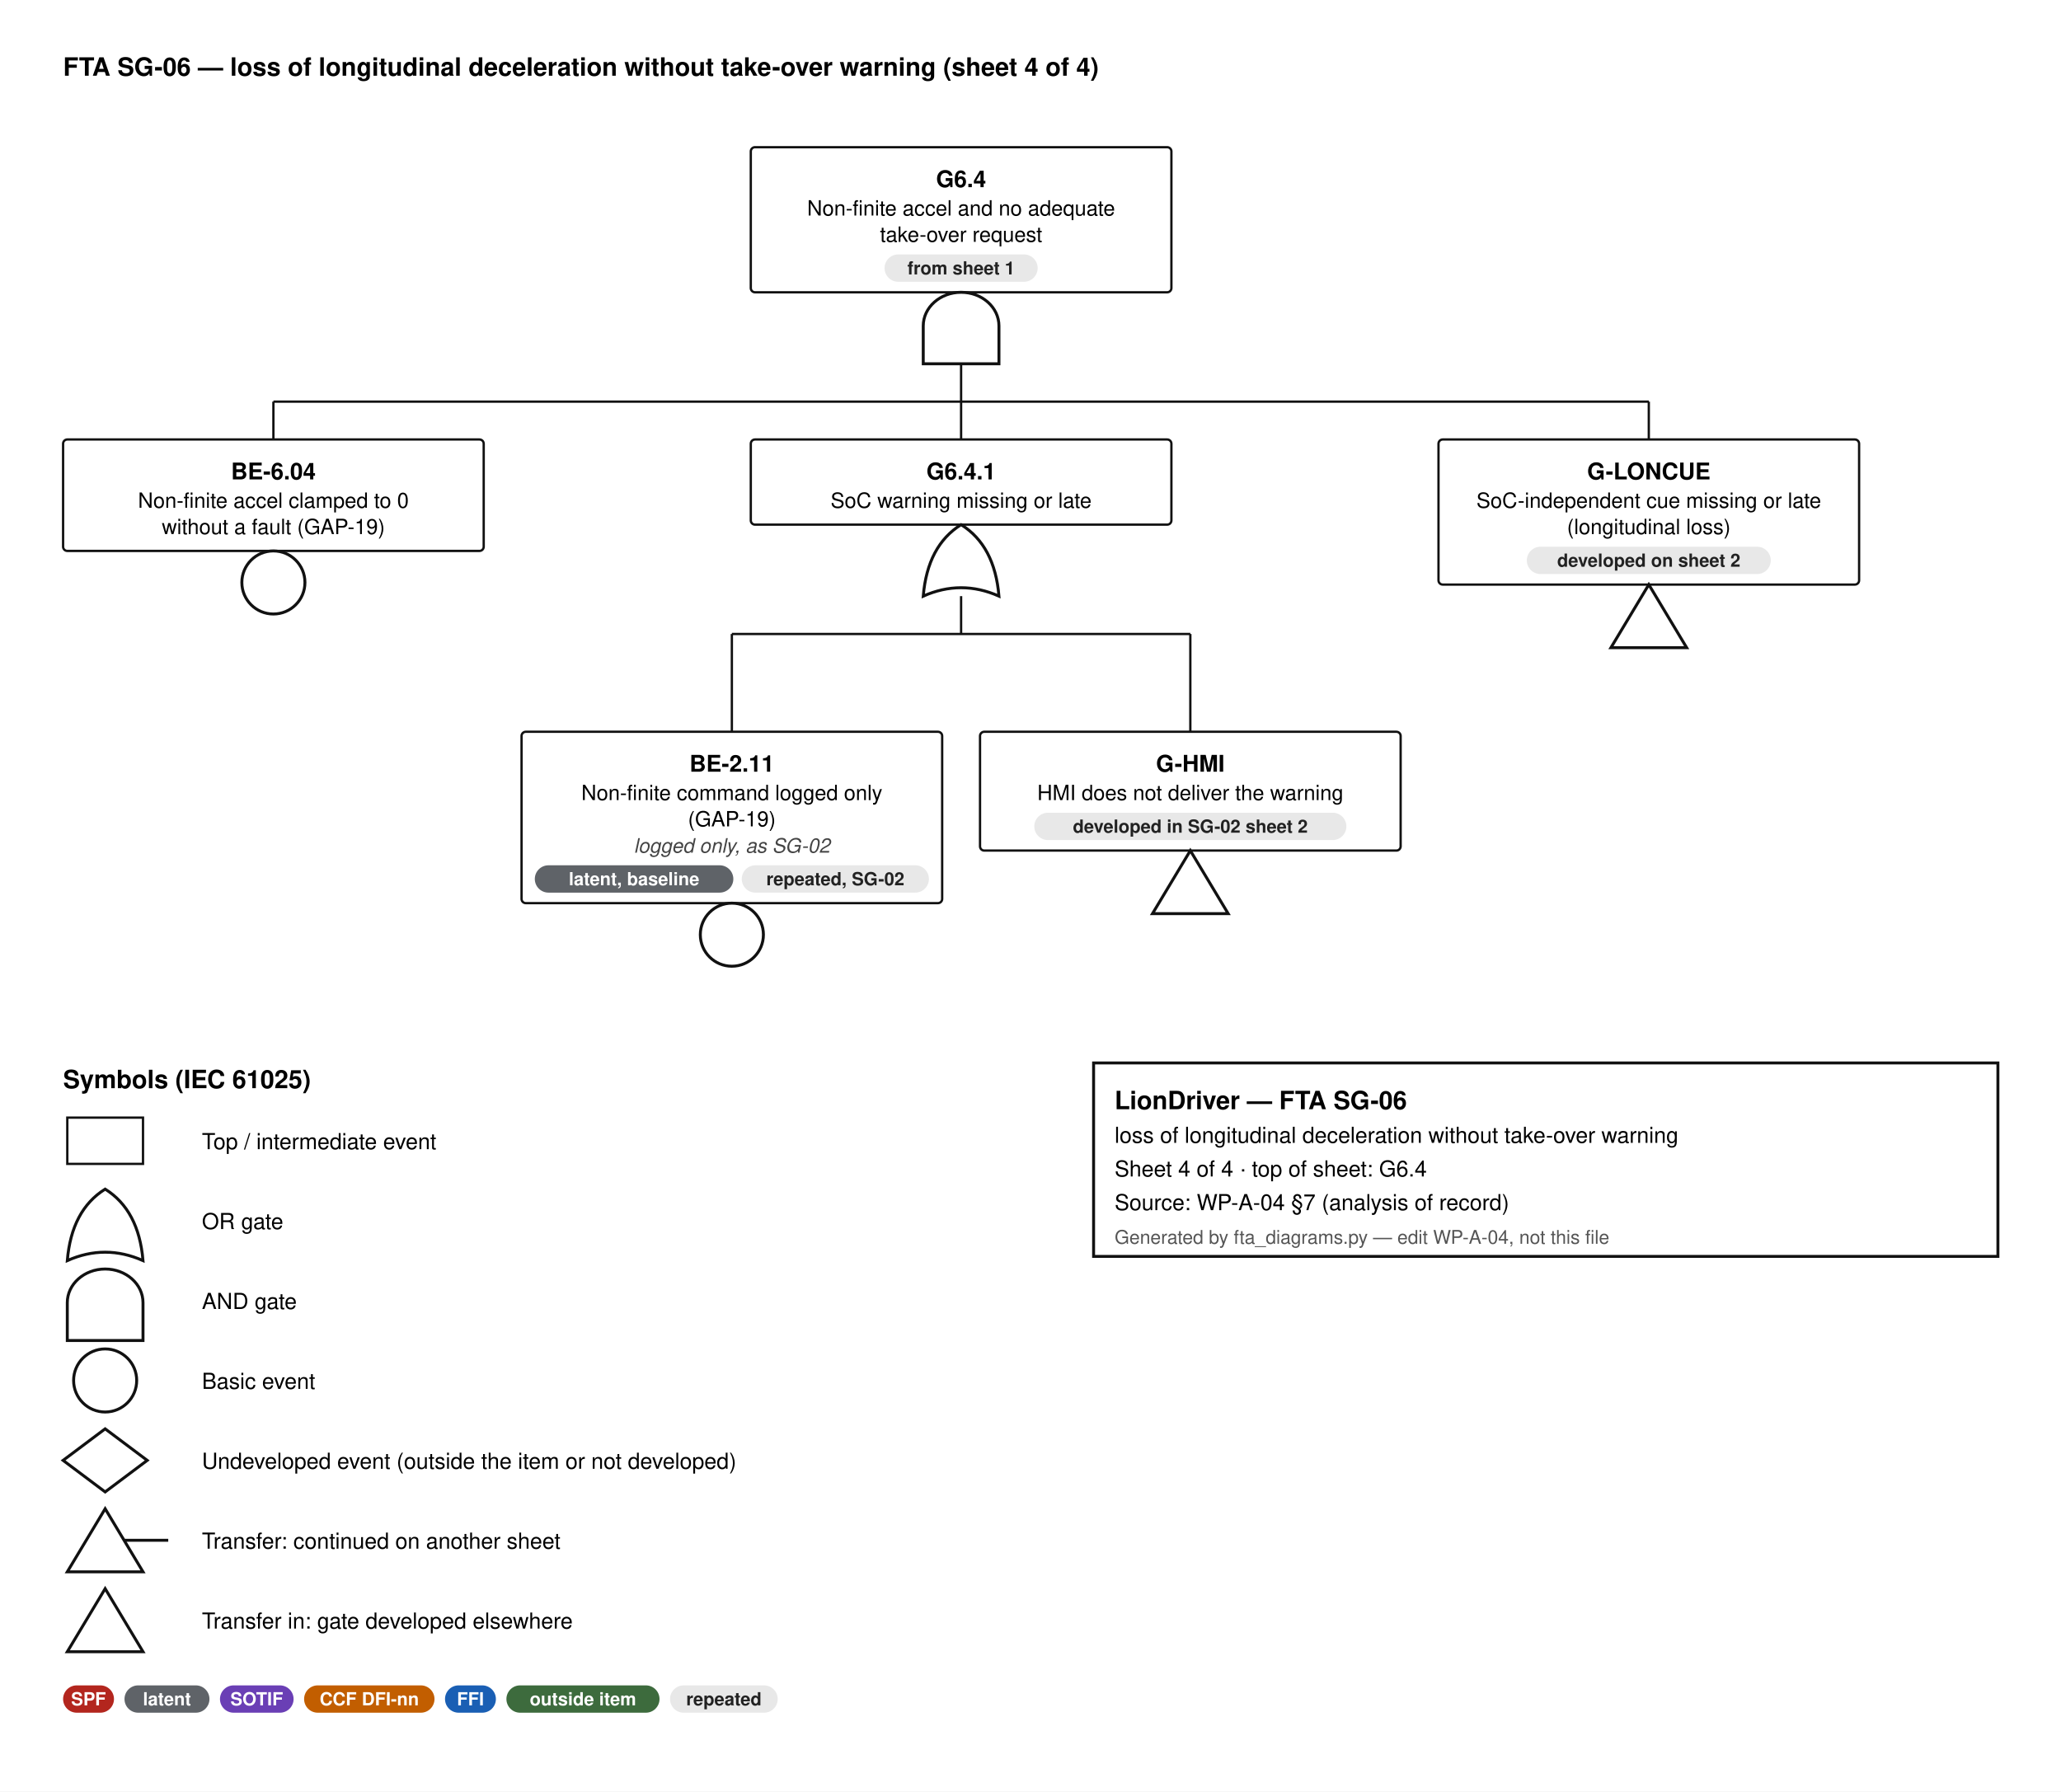
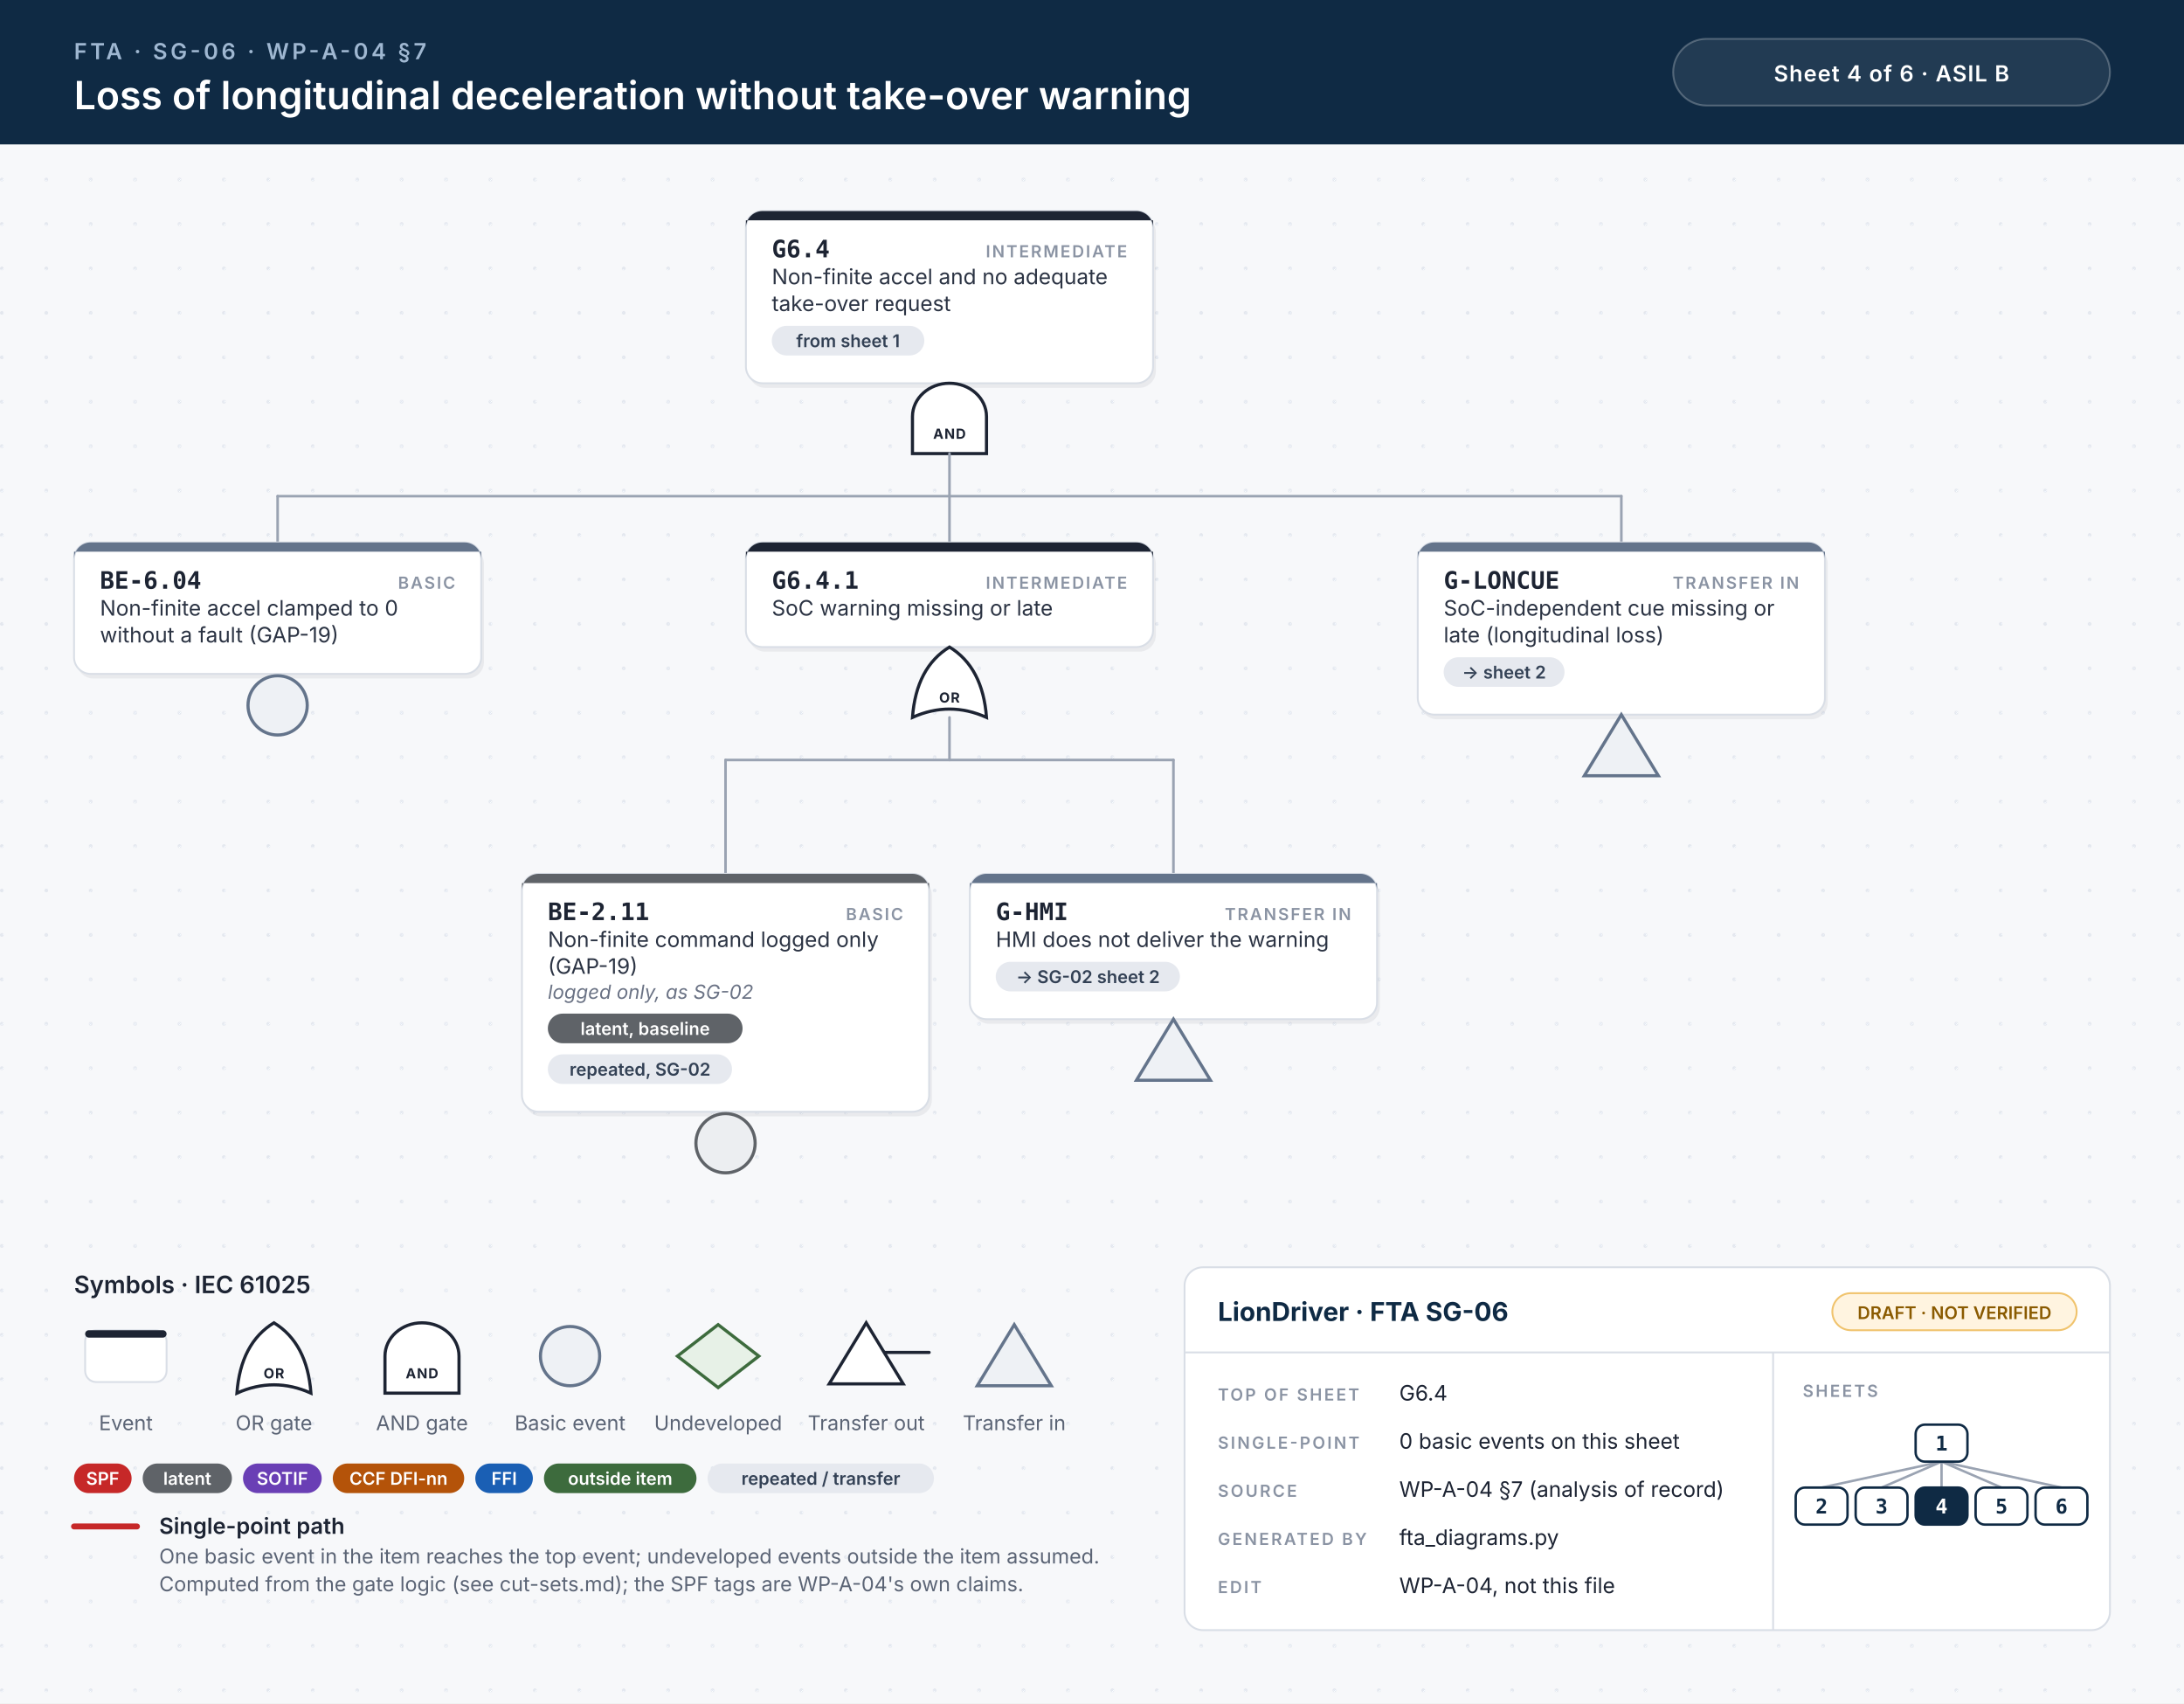
- <svg xmlns="http://www.w3.org/2000/svg" width="980" height="852" viewBox="0 0 980 852" font-family="Helvetica, Arial, sans-serif">
-   <style>.id{font-size:11px;font-weight:700;text-anchor:middle}.d{font-size:10px;text-anchor:middle}.n{font-size:9.5px;font-style:italic;text-anchor:middle;fill:#444}.b{font-size:8.6px;font-weight:600;text-anchor:middle}.h{font-size:12px;font-weight:700}.l{font-size:10.5px}.s{font-size:9px;fill:#555}.w{stroke:#111;stroke-width:1.1}</style>
-   <rect width="100%" height="100%" fill="#fff" />
-   <text x="30" y="36" class="h">FTA SG-06 — loss of longitudinal deceleration without take-over warning  (sheet 4 of 4)</text>
-   <rect x="357.0" y="70" width="200" height="69.0" rx="2" fill="#fff" stroke="#111" stroke-width="1.1" />
-   <text x="457.0" y="89" class="id">G6.4</text>
-   <text x="457.0" y="102.5" class="d">Non-finite accel and no adequate</text>
-   <text x="457.0" y="115.0" class="d">take-over request</text>
-   <rect x="420.6" y="121.0" width="72.8" height="13" rx="6.5" fill="#e8e8e8" />
-   <text x="457.0" y="130.5" class="b" fill="#222">from sheet 1</text>
-   <path d="M439.0,173.0 L439.0,155.0 A18,16 0 0 1 475.0,155.0 L475.0,173.0 Z" fill="#fff" stroke="#111" stroke-width="1.4" />
-   <line x1="457.0" y1="173.0" x2="457.0" y2="191.0" class="w" />
-   <line x1="130.0" y1="191.0" x2="784.0" y2="191.0" class="w" />
-   <line x1="130.0" y1="191.0" x2="130.0" y2="209.0" class="w" />
-   <line x1="457.0" y1="191.0" x2="457.0" y2="209.0" class="w" />
-   <line x1="784.0" y1="191.0" x2="784.0" y2="209.0" class="w" />
-   <rect x="30" y="209.0" width="200" height="53.0" rx="2" fill="#fff" stroke="#111" stroke-width="1.1" />
-   <text x="130.0" y="228.0" class="id">BE-6.04</text>
-   <text x="130.0" y="241.5" class="d">Non-finite accel clamped to 0</text>
-   <text x="130.0" y="254.0" class="d">without a fault (GAP-19)</text>
-   <circle cx="130.0" cy="277.0" r="15" fill="#fff" stroke="#111" stroke-width="1.4" />
-   <rect x="357.0" y="209.0" width="200" height="40.5" rx="2" fill="#fff" stroke="#111" stroke-width="1.1" />
-   <text x="457.0" y="228.0" class="id">G6.4.1</text>
-   <text x="457.0" y="241.5" class="d">SoC warning missing or late</text>
-   <path d="M439.0,283.5 Q457.0,275.5 475.0,283.5 Q473.0,259.5 457.0,249.5 Q441.0,259.5 439.0,283.5 Z" fill="#fff" stroke="#111" stroke-width="1.4" />
-   <line x1="457.0" y1="283.5" x2="457.0" y2="301.5" class="w" />
-   <line x1="348.0" y1="301.5" x2="566.0" y2="301.5" class="w" />
-   <line x1="348.0" y1="301.5" x2="348.0" y2="348.0" class="w" />
-   <line x1="566.0" y1="301.5" x2="566.0" y2="348.0" class="w" />
-   <rect x="248" y="348.0" width="200" height="81.5" rx="2" fill="#fff" stroke="#111" stroke-width="1.1" />
-   <text x="348.0" y="367.0" class="id">BE-2.11</text>
-   <text x="348.0" y="380.5" class="d">Non-finite command logged only</text>
-   <text x="348.0" y="393.0" class="d">(GAP-19)</text>
-   <text x="348.0" y="405.5" class="n">logged only, as SG-02</text>
-   <rect x="254.3" y="411.5" width="94.4" height="13" rx="6.5" fill="#5f6368" />
-   <text x="301.5" y="421.0" class="b" fill="#fff">latent, baseline</text>
-   <rect x="352.7" y="411.5" width="89.0" height="13" rx="6.5" fill="#e8e8e8" />
-   <text x="397.2" y="421.0" class="b" fill="#222">repeated, SG-02</text>
-   <circle cx="348.0" cy="444.5" r="15" fill="#fff" stroke="#111" stroke-width="1.4" />
-   <rect x="466" y="348.0" width="200" height="56.5" rx="2" fill="#fff" stroke="#111" stroke-width="1.1" />
-   <text x="566.0" y="367.0" class="id">G-HMI</text>
-   <text x="566.0" y="380.5" class="d">HMI does not deliver the warning</text>
-   <rect x="491.8" y="386.5" width="148.4" height="13" rx="6.5" fill="#e8e8e8" />
-   <text x="566.0" y="396.0" class="b" fill="#222">developed in SG-02 sheet 2</text>
-   <path d="M566.0,404.5 L584.0,434.5 L548.0,434.5 Z" fill="#fff" stroke="#111" stroke-width="1.4" />
-   <rect x="684" y="209.0" width="200" height="69.0" rx="2" fill="#fff" stroke="#111" stroke-width="1.1" />
-   <text x="784.0" y="228.0" class="id">G-LONCUE</text>
-   <text x="784.0" y="241.5" class="d">SoC-independent cue missing or late</text>
-   <text x="784.0" y="254.0" class="d">(longitudinal loss)</text>
-   <rect x="726.0" y="260.0" width="116.0" height="13" rx="6.5" fill="#e8e8e8" />
-   <text x="784.0" y="269.5" class="b" fill="#222">developed on sheet 2</text>
-   <path d="M784.0,278.0 L802.0,308.0 L766.0,308.0 Z" fill="#fff" stroke="#111" stroke-width="1.4" />
-   <text x="30" y="517.5" class="h">Symbols (IEC 61025)</text>
-   <rect x="32" y="531.5" width="36" height="22" fill="#fff" stroke="#111" stroke-width="1.1" />
-   <text x="96" y="546.5" class="l">Top / intermediate event</text>
-   <path d="M32,599.5 Q50,591.5 68,599.5 Q66,575.5 50,565.5 Q34,575.5 32,599.5 Z" fill="#fff" stroke="#111" stroke-width="1.4" />
-   <text x="96" y="584.5" class="l">OR gate</text>
-   <path d="M32,637.5 L32,619.5 A18,16 0 0 1 68,619.5 L68,637.5 Z" fill="#fff" stroke="#111" stroke-width="1.4" />
-   <text x="96" y="622.5" class="l">AND gate</text>
-   <circle cx="50" cy="656.5" r="15" fill="#fff" stroke="#111" stroke-width="1.4" />
-   <text x="96" y="660.5" class="l">Basic event</text>
-   <path d="M50,679.5 L70,694.5 L50,709.5 L30,694.5 Z" fill="#fff" stroke="#111" stroke-width="1.4" />
-   <text x="96" y="698.5" class="l">Undeveloped event (outside the item or not developed)</text>
-   <path d="M50,717.5 L68,747.5 L32,747.5 Z" fill="#fff" stroke="#111" stroke-width="1.4" />
-   <line x1="59" y1="732.5" x2="80" y2="732.5" stroke="#111" stroke-width="1.4" />
-   <text x="96" y="736.5" class="l">Transfer: continued on another sheet</text>
-   <path d="M50,755.5 L68,785.5 L32,785.5 Z" fill="#fff" stroke="#111" stroke-width="1.4" />
-   <text x="96" y="774.5" class="l">Transfer in: gate developed elsewhere</text>
-   <rect x="30" y="801.5" width="24.2" height="13" rx="6.5" fill="#b3261e" />
-   <text x="42.1" y="811.0" class="b" fill="#fff">SPF</text>
-   <rect x="59.2" y="801.5" width="40.4" height="13" rx="6.5" fill="#5f6368" />
-   <text x="79.4" y="811.0" class="b" fill="#fff">latent</text>
-   <rect x="104.6" y="801.5" width="35.0" height="13" rx="6.5" fill="#6a3fb5" />
-   <text x="122.1" y="811.0" class="b" fill="#fff">SOTIF</text>
-   <rect x="144.6" y="801.5" width="62.0" height="13" rx="6.5" fill="#c25e00" />
-   <text x="175.6" y="811.0" class="b" fill="#fff">CCF DFI-nn</text>
-   <rect x="211.6" y="801.5" width="24.2" height="13" rx="6.5" fill="#1a5fb4" />
-   <text x="223.7" y="811.0" class="b" fill="#fff">FFI</text>
-   <rect x="240.8" y="801.5" width="72.8" height="13" rx="6.5" fill="#3d6b3d" />
-   <text x="277.2" y="811.0" class="b" fill="#fff">outside item</text>
-   <rect x="318.6" y="801.5" width="51.2" height="13" rx="6.5" fill="#e8e8e8" />
-   <text x="344.2" y="811.0" class="b" fill="#222">repeated</text>
-   <rect x="520" y="505.5" width="430" height="92" fill="#fff" stroke="#111" stroke-width="1.4" />
-   <text x="530" y="527.5" class="h" text-anchor="start">LionDriver — FTA SG-06</text>
-   <text x="530" y="543.5" class="l" text-anchor="start">loss of longitudinal deceleration without take-over warning</text>
-   <text x="530" y="559.5" class="l" text-anchor="start">Sheet 4 of 4   ·   top of sheet: G6.4</text>
-   <text x="530" y="575.5" class="l" text-anchor="start">Source: WP-A-04 §7 (analysis of record)</text>
-   <text x="530" y="591.5" class="s" text-anchor="start">Generated by fta_diagrams.py — edit WP-A-04, not this file</text>
+ <svg xmlns="http://www.w3.org/2000/svg" width="1180" height="920" viewBox="0 0 1180 920">
+   <style>.id{font:700 13px 'JetBrains Mono', Menlo, Consolas, monospace;fill:#1d2433}.kind{font:600 9px Inter, 'Helvetica Neue', Helvetica, Arial, sans-serif;letter-spacing:.1em;fill:#8a93a3;text-anchor:end}.d{font:400 11.5px Inter, 'Helvetica Neue', Helvetica, Arial, sans-serif;fill:#2b3343}.n{font:italic 400 10.5px Inter, 'Helvetica Neue', Helvetica, Arial, sans-serif;fill:#6b7385}.chip{font:600 9.5px Inter, 'Helvetica Neue', Helvetica, Arial, sans-serif;text-anchor:middle}.gl{font:700 7.5px Inter, 'Helvetica Neue', Helvetica, Arial, sans-serif;letter-spacing:.06em;text-anchor:middle}.eyebrow{font:600 12px Inter, 'Helvetica Neue', Helvetica, Arial, sans-serif;letter-spacing:.14em;fill:#9fb7d1}.title{font:600 21px Inter, 'Helvetica Neue', Helvetica, Arial, sans-serif;fill:#fff}.title2{font:600 17px Inter, 'Helvetica Neue', Helvetica, Arial, sans-serif;fill:#fff}.hc{font:600 12px Inter, 'Helvetica Neue', Helvetica, Arial, sans-serif;letter-spacing:.04em;fill:#fff;text-anchor:middle}.lh{font:600 13px Inter, 'Helvetica Neue', Helvetica, Arial, sans-serif;fill:#1d2433}.lb{font:600 12px Inter, 'Helvetica Neue', Helvetica, Arial, sans-serif;fill:#1d2433}.s{font:400 11px Inter, 'Helvetica Neue', Helvetica, Arial, sans-serif;fill:#5b6475}.tbh{font:700 14px Inter, 'Helvetica Neue', Helvetica, Arial, sans-serif;fill:#0f2a44}.k{font:600 9px Inter, 'Helvetica Neue', Helvetica, Arial, sans-serif;letter-spacing:.12em;fill:#8a93a3}.v{font:400 11.5px Inter, 'Helvetica Neue', Helvetica, Arial, sans-serif;fill:#1d2433}.mm{font:700 11px 'JetBrains Mono', Menlo, Consolas, monospace;text-anchor:middle}.w{stroke:#9aa3b2;stroke-width:1.4;stroke-linecap:round}.wh{stroke:#c62828;stroke-width:3.2;stroke-linecap:round}.shadow{fill:#0f172a;opacity:.06}</style>
+   <defs>
+     <pattern id="dots" width="24" height="24" patternUnits="userSpaceOnUse">
+       <circle cx="1" cy="1" r="1" fill="#e3e7ee" />
+     </pattern>
+   </defs>
+   <rect width="100%" height="100%" fill="#f7f8fa" />
+   <rect y="78" width="100%" height="842" fill="url(#dots)" />
+   <rect width="100%" height="78" fill="#0f2a44" />
+   <text x="40" y="32" class="eyebrow">FTA · SG-06 · WP-A-04 §7</text>
+   <text x="40" y="59" class="title">Loss of longitudinal deceleration without take-over warning</text>
+   <rect x="904" y="21" width="236" height="36" rx="18" fill="#ffffff14" stroke="#ffffff40" />
+   <text x="1022" y="44" class="hc">Sheet 4 of 6  ·  ASIL B</text>
+   <rect x="404.5" y="116.5" width="220" height="93.0" rx="9" class="shadow" />
+   <rect x="403.0" y="114" width="220" height="93.0" rx="9" fill="#fff" stroke="#d9dee6" stroke-width="1" />
+   <path d="M412.0,114 H614.0 A9,9 0 0 1 623.0,123 V119 H403.0 V123 A9,9 0 0 1 412.0,114 Z" fill="#1d2433" />
+   <text x="417.0" y="139" class="id">G6.4</text>
+   <text x="609.0" y="139" class="kind">INTERMEDIATE</text>
+   <text x="417.0" y="153.5" class="d">Non-finite accel and no adequate</text>
+   <text x="417.0" y="168.0" class="d">take-over request</text>
+   <rect x="417.0" y="176.0" width="82.4" height="16" rx="8" fill="#e6e9ef" />
+   <text x="458.2" y="187.5" class="chip" fill="#334155">from sheet 1</text>
+   <path d="M493.0,245.0 L493.0,225.0 A20,18 0 0 1 533.0,225.0 L533.0,245.0 Z" fill="#fff" stroke="#1d2433" stroke-width="1.7" />
+   <text x="513.0" y="237.0" class="gl" fill="#1d2433">AND</text>
+   <line x1="150.0" y1="268.0" x2="876.0" y2="268.0" class="w" />
+   <line x1="513.0" y1="245.0" x2="513.0" y2="268.0" class="w" />
+   <line x1="150.0" y1="268.0" x2="150.0" y2="293.0" class="w" />
+   <line x1="513.0" y1="268.0" x2="513.0" y2="293.0" class="w" />
+   <line x1="876.0" y1="268.0" x2="876.0" y2="293.0" class="w" />
+   <rect x="41.5" y="295.5" width="220" height="71.0" rx="9" class="shadow" />
+   <rect x="40" y="293.0" width="220" height="71.0" rx="9" fill="#fff" stroke="#d9dee6" stroke-width="1" />
+   <path d="M49,293.0 H251 A9,9 0 0 1 260,302.0 V298.0 H40 V302.0 A9,9 0 0 1 49,293.0 Z" fill="#64748b" />
+   <text x="54" y="318.0" class="id">BE-6.04</text>
+   <text x="246" y="318.0" class="kind">BASIC</text>
+   <text x="54" y="332.5" class="d">Non-finite accel clamped to 0</text>
+   <text x="54" y="347.0" class="d">without a fault (GAP-19)</text>
+   <circle cx="150.0" cy="381.0" r="16" fill="#eef1f5" stroke="#64748b" stroke-width="1.7" />
+   <rect x="404.5" y="295.5" width="220" height="56.5" rx="9" class="shadow" />
+   <rect x="403.0" y="293.0" width="220" height="56.5" rx="9" fill="#fff" stroke="#d9dee6" stroke-width="1" />
+   <path d="M412.0,293.0 H614.0 A9,9 0 0 1 623.0,302.0 V298.0 H403.0 V302.0 A9,9 0 0 1 412.0,293.0 Z" fill="#1d2433" />
+   <text x="417.0" y="318.0" class="id">G6.4.1</text>
+   <text x="609.0" y="318.0" class="kind">INTERMEDIATE</text>
+   <text x="417.0" y="332.5" class="d">SoC warning missing or late</text>
+   <path d="M493.0,387.5 Q513.0,378.5 533.0,387.5 Q531.0,360.5 513.0,349.5 Q495.0,360.5 493.0,387.5 Z" fill="#fff" stroke="#1d2433" stroke-width="1.7" />
+   <text x="513.0" y="379.5" class="gl" fill="#1d2433">OR</text>
+   <line x1="392.0" y1="410.5" x2="634.0" y2="410.5" class="w" />
+   <line x1="513.0" y1="387.5" x2="513.0" y2="410.5" class="w" />
+   <line x1="392.0" y1="410.5" x2="392.0" y2="472.0" class="w" />
+   <line x1="634.0" y1="410.5" x2="634.0" y2="472.0" class="w" />
+   <rect x="283.5" y="474.5" width="220" height="128.5" rx="9" class="shadow" />
+   <rect x="282" y="472.0" width="220" height="128.5" rx="9" fill="#fff" stroke="#d9dee6" stroke-width="1" />
+   <path d="M291,472.0 H493 A9,9 0 0 1 502,481.0 V477.0 H282 V481.0 A9,9 0 0 1 291,472.0 Z" fill="#5f6368" />
+   <text x="296" y="497.0" class="id">BE-2.11</text>
+   <text x="488" y="497.0" class="kind">BASIC</text>
+   <text x="296" y="511.5" class="d">Non-finite command logged only</text>
+   <text x="296" y="526.0" class="d">(GAP-19)</text>
+   <text x="296" y="539.5" class="n">logged only, as SG-02</text>
+   <rect x="296.0" y="547.5" width="105.2" height="16" rx="8" fill="#5f6368" />
+   <text x="348.6" y="559.0" class="chip" fill="#fff">latent, baseline</text>
+   <rect x="296.0" y="569.5" width="99.5" height="16" rx="8" fill="#e6e9ef" />
+   <text x="345.8" y="581.0" class="chip" fill="#334155">repeated, SG-02</text>
+   <circle cx="392.0" cy="617.5" r="16" fill="#eceef1" stroke="#5f6368" stroke-width="1.7" />
+   <rect x="525.5" y="474.5" width="220" height="78.5" rx="9" class="shadow" />
+   <rect x="524" y="472.0" width="220" height="78.5" rx="9" fill="#fff" stroke="#d9dee6" stroke-width="1" />
+   <path d="M533,472.0 H735 A9,9 0 0 1 744,481.0 V477.0 H524 V481.0 A9,9 0 0 1 533,472.0 Z" fill="#64748b" />
+   <text x="538" y="497.0" class="id">G-HMI</text>
+   <text x="730" y="497.0" class="kind">TRANSFER IN</text>
+   <text x="538" y="511.5" class="d">HMI does not deliver the warning</text>
+   <rect x="538.0" y="519.5" width="99.5" height="16" rx="8" fill="#e6e9ef" />
+   <text x="587.8" y="531.0" class="chip" fill="#334155">→ SG-02 sheet 2</text>
+   <path d="M634.0,550.5 L654.0,583.5 L614.0,583.5 Z" fill="#eef1f5" stroke="#64748b" stroke-width="1.7" />
+   <rect x="767.5" y="295.5" width="220" height="93.0" rx="9" class="shadow" />
+   <rect x="766" y="293.0" width="220" height="93.0" rx="9" fill="#fff" stroke="#d9dee6" stroke-width="1" />
+   <path d="M775,293.0 H977 A9,9 0 0 1 986,302.0 V298.0 H766 V302.0 A9,9 0 0 1 775,293.0 Z" fill="#64748b" />
+   <text x="780" y="318.0" class="id">G-LONCUE</text>
+   <text x="972" y="318.0" class="kind">TRANSFER IN</text>
+   <text x="780" y="332.5" class="d">SoC-independent cue missing or</text>
+   <text x="780" y="347.0" class="d">late (longitudinal loss)</text>
+   <rect x="780.0" y="355.0" width="65.3" height="16" rx="8" fill="#e6e9ef" />
+   <text x="812.6" y="366.5" class="chip" fill="#334155">→ sheet 2</text>
+   <path d="M876.0,386.0 L896.0,419.0 L856.0,419.0 Z" fill="#eef1f5" stroke="#64748b" stroke-width="1.7" />
+   <text x="40" y="698.5" class="lh">Symbols · IEC 61025</text>
+   <rect x="46" y="718.5" width="44" height="28" rx="6" fill="#fff" stroke="#d9dee6" />
+   <rect x="46" y="718.5" width="44" height="4" rx="2" fill="#1d2433" />
+   <text x="68" y="772.5" class="s" text-anchor="middle">Event</text>
+   <path d="M128,752.5 Q148,743.5 168,752.5 Q166,725.5 148,714.5 Q130,725.5 128,752.5 Z" fill="#fff" stroke="#1d2433" stroke-width="1.7" />
+   <text x="148" y="744.5" class="gl" fill="#1d2433">OR</text>
+   <text x="148" y="772.5" class="s" text-anchor="middle">OR gate</text>
+   <path d="M208,752.5 L208,732.5 A20,18 0 0 1 248,732.5 L248,752.5 Z" fill="#fff" stroke="#1d2433" stroke-width="1.7" />
+   <text x="228" y="744.5" class="gl" fill="#1d2433">AND</text>
+   <text x="228" y="772.5" class="s" text-anchor="middle">AND gate</text>
+   <circle cx="308" cy="732.5" r="16" fill="#eef1f5" stroke="#64748b" stroke-width="1.7" />
+   <text x="308" y="772.5" class="s" text-anchor="middle">Basic event</text>
+   <path d="M388,715.5 L410,732.5 L388,749.5 L366,732.5 Z" fill="#e7f1e7" stroke="#3d6b3d" stroke-width="1.7" />
+   <text x="388" y="772.5" class="s" text-anchor="middle">Undeveloped</text>
+   <path d="M468,714.5 L488,747.5 L448,747.5 Z" fill="#fff" stroke="#1d2433" stroke-width="1.7" />
+   <line x1="478" y1="730.5" x2="502" y2="730.5" stroke="#1d2433" stroke-width="1.7" stroke-linecap="round" />
+   <text x="468" y="772.5" class="s" text-anchor="middle">Transfer out</text>
+   <path d="M548,715.5 L568,748.5 L528,748.5 Z" fill="#eef1f5" stroke="#64748b" stroke-width="1.7" />
+   <text x="548" y="772.5" class="s" text-anchor="middle">Transfer in</text>
+   <rect x="40.0" y="790.5" width="31.1" height="16" rx="8" fill="#c62828" />
+   <text x="55.5" y="802.0" class="chip" fill="#fff">SPF</text>
+   <rect x="77.1" y="790.5" width="48.2" height="16" rx="8" fill="#5f6368" />
+   <text x="101.2" y="802.0" class="chip" fill="#fff">latent</text>
+   <rect x="131.3" y="790.5" width="42.5" height="16" rx="8" fill="#6a3fb5" />
+   <text x="152.6" y="802.0" class="chip" fill="#fff">SOTIF</text>
+   <rect x="179.8" y="790.5" width="71.0" height="16" rx="8" fill="#b45309" />
+   <text x="215.3" y="802.0" class="chip" fill="#fff">CCF DFI-nn</text>
+   <rect x="256.8" y="790.5" width="31.1" height="16" rx="8" fill="#1a5fb4" />
+   <text x="272.4" y="802.0" class="chip" fill="#fff">FFI</text>
+   <rect x="293.9" y="790.5" width="82.4" height="16" rx="8" fill="#3d6b3d" />
+   <text x="335.1" y="802.0" class="chip" fill="#fff">outside item</text>
+   <rect x="382.3" y="790.5" width="122.3" height="16" rx="8" fill="#e6e9ef" />
+   <text x="443.5" y="802.0" class="chip" fill="#334155">repeated / transfer</text>
+   <line x1="40" y1="824.5" x2="74" y2="824.5" class="wh" />
+   <text x="86" y="828.5" class="lb">Single-point path</text>
+   <text x="86" y="844.5" class="s">One basic event in the item reaches the top event; undeveloped events outside the item assumed.</text>
+   <text x="86" y="859.5" class="s">Computed from the gate logic (see cut-sets.md); the SPF tags are WP-A-04's own claims.</text>
+   <rect x="640" y="684.5" width="500" height="196" rx="10" fill="#fff" stroke="#d9dee6" />
+   <line x1="640" y1="730.5" x2="1140" y2="730.5" stroke="#d9dee6" />
+   <line x1="958" y1="730.5" x2="958" y2="880.5" stroke="#d9dee6" />
+   <text x="658" y="713.5" class="tbh">LionDriver · FTA SG-06</text>
+   <rect x="990" y="698.5" width="132" height="20" rx="10" fill="#fff4e0" stroke="#f0c36d" />
+   <text x="1056" y="712.5" class="chip" fill="#8a5a00">DRAFT · NOT VERIFIED</text>
+   <text x="658" y="756.5" class="k">TOP OF SHEET</text>
+   <text x="756" y="756.5" class="v">G6.4</text>
+   <text x="658" y="782.5" class="k">SINGLE-POINT</text>
+   <text x="756" y="782.5" class="v">0 basic events on this sheet</text>
+   <text x="658" y="808.5" class="k">SOURCE</text>
+   <text x="756" y="808.5" class="v">WP-A-04 §7 (analysis of record)</text>
+   <text x="658" y="834.5" class="k">GENERATED BY</text>
+   <text x="756" y="834.5" class="v">fta_diagrams.py</text>
+   <text x="658" y="860.5" class="k">EDIT</text>
+   <text x="756" y="860.5" class="v">WP-A-04, not this file</text>
+   <text x="974" y="754.5" class="k">SHEETS</text>
+   <line x1="1049.0" y1="789.5" x2="984.2" y2="803.5" stroke="#9aa3b2" stroke-width="1.3" />
+   <line x1="1049.0" y1="789.5" x2="1016.6" y2="803.5" stroke="#9aa3b2" stroke-width="1.3" />
+   <line x1="1049.0" y1="789.5" x2="1049.0" y2="803.5" stroke="#9aa3b2" stroke-width="1.3" />
+   <line x1="1049.0" y1="789.5" x2="1081.4" y2="803.5" stroke="#9aa3b2" stroke-width="1.3" />
+   <line x1="1049.0" y1="789.5" x2="1113.8" y2="803.5" stroke="#9aa3b2" stroke-width="1.3" />
+   <rect x="1035.0" y="769.5" width="28" height="20" rx="5" fill="#fff" stroke="#0f2a44" stroke-width="1.3" />
+   <text x="1049.0" y="783.5" class="mm" fill="#0f2a44">1</text>
+   <rect x="970.2" y="803.5" width="28" height="20" rx="5" fill="#fff" stroke="#0f2a44" stroke-width="1.3" />
+   <text x="984.2" y="817.5" class="mm" fill="#0f2a44">2</text>
+   <rect x="1002.6" y="803.5" width="28" height="20" rx="5" fill="#fff" stroke="#0f2a44" stroke-width="1.3" />
+   <text x="1016.6" y="817.5" class="mm" fill="#0f2a44">3</text>
+   <rect x="1035.0" y="803.5" width="28" height="20" rx="5" fill="#0f2a44" stroke="#0f2a44" stroke-width="1.3" />
+   <text x="1049.0" y="817.5" class="mm" fill="#fff">4</text>
+   <rect x="1067.4" y="803.5" width="28" height="20" rx="5" fill="#fff" stroke="#0f2a44" stroke-width="1.3" />
+   <text x="1081.4" y="817.5" class="mm" fill="#0f2a44">5</text>
+   <rect x="1099.8" y="803.5" width="28" height="20" rx="5" fill="#fff" stroke="#0f2a44" stroke-width="1.3" />
+   <text x="1113.8" y="817.5" class="mm" fill="#0f2a44">6</text>
</svg>
